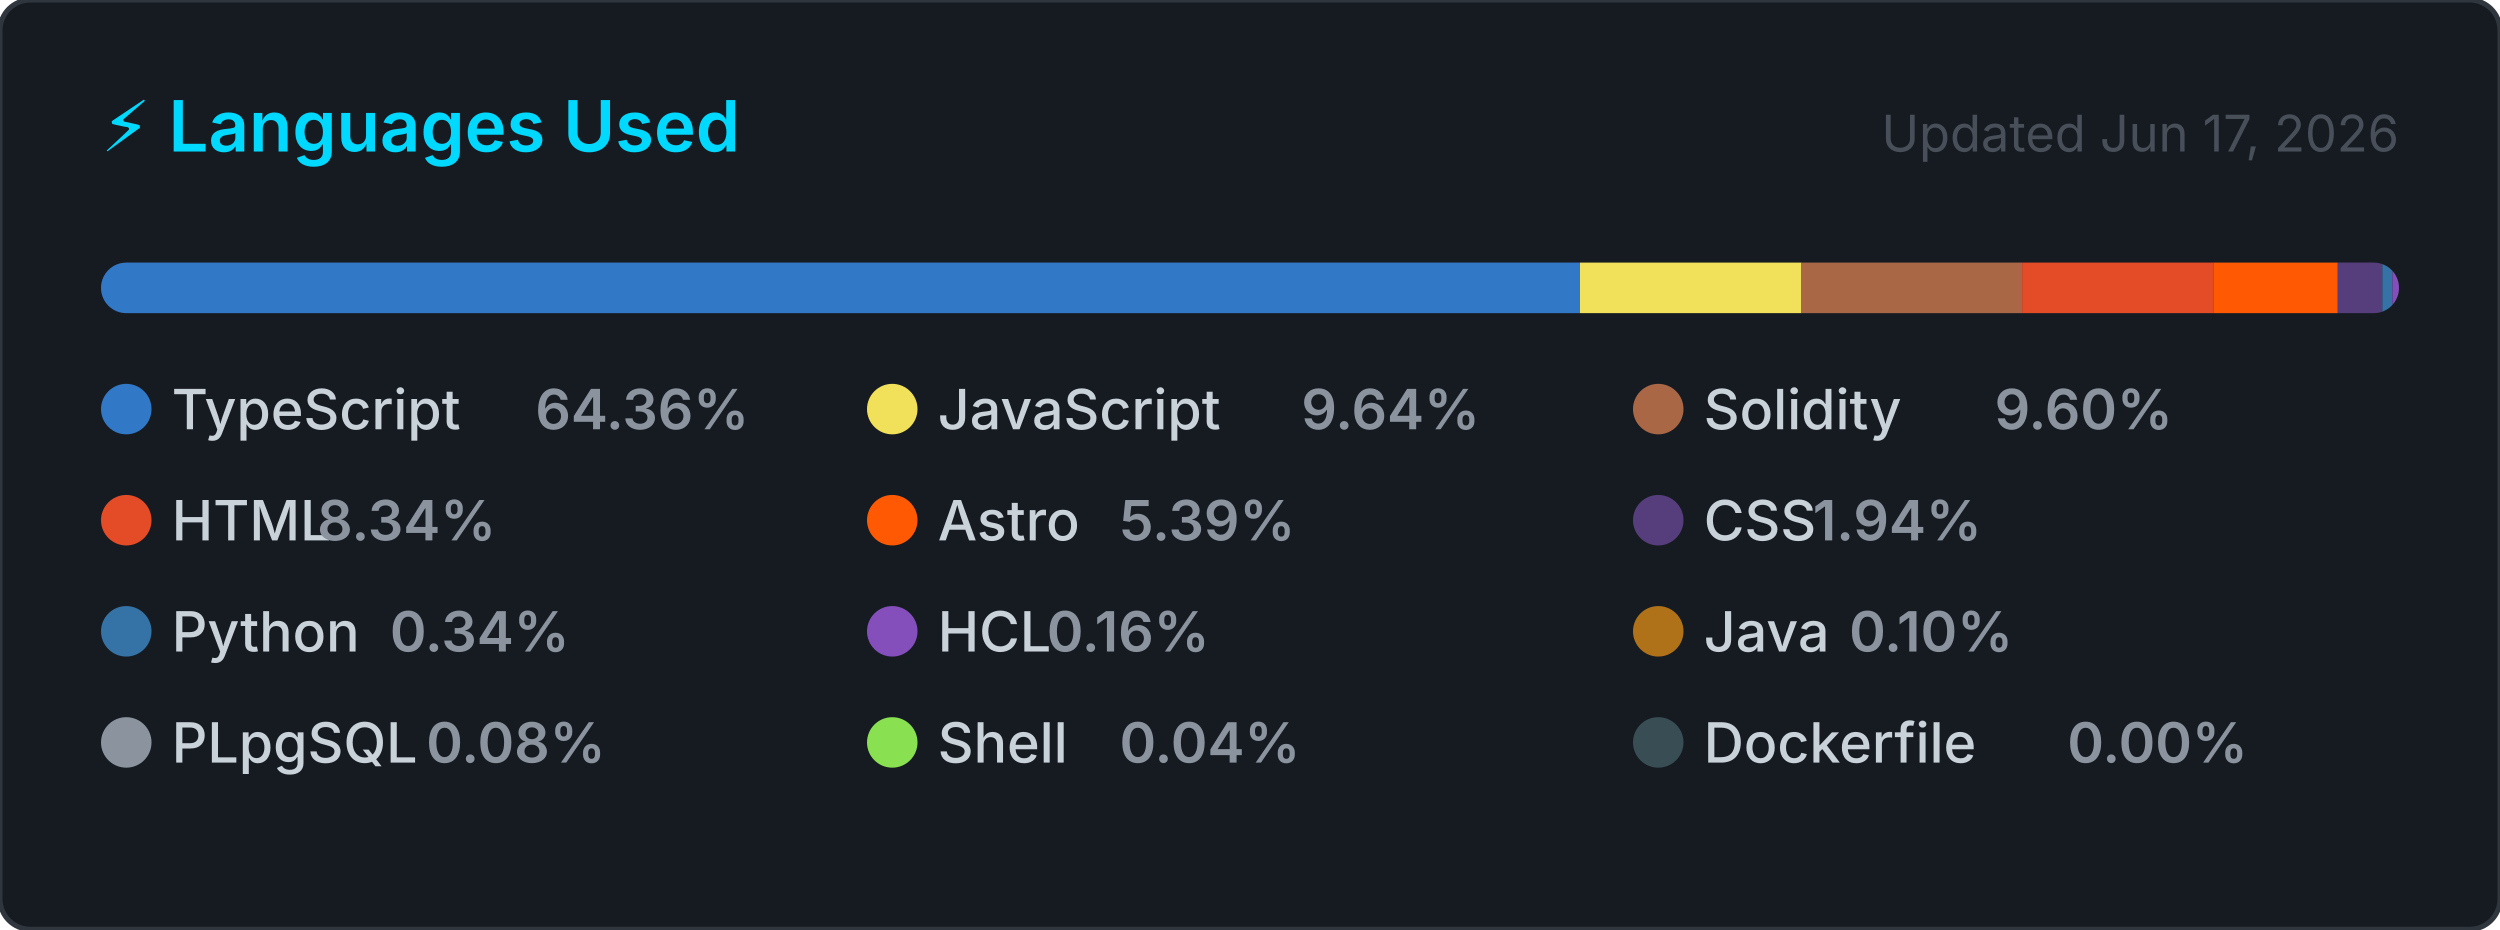
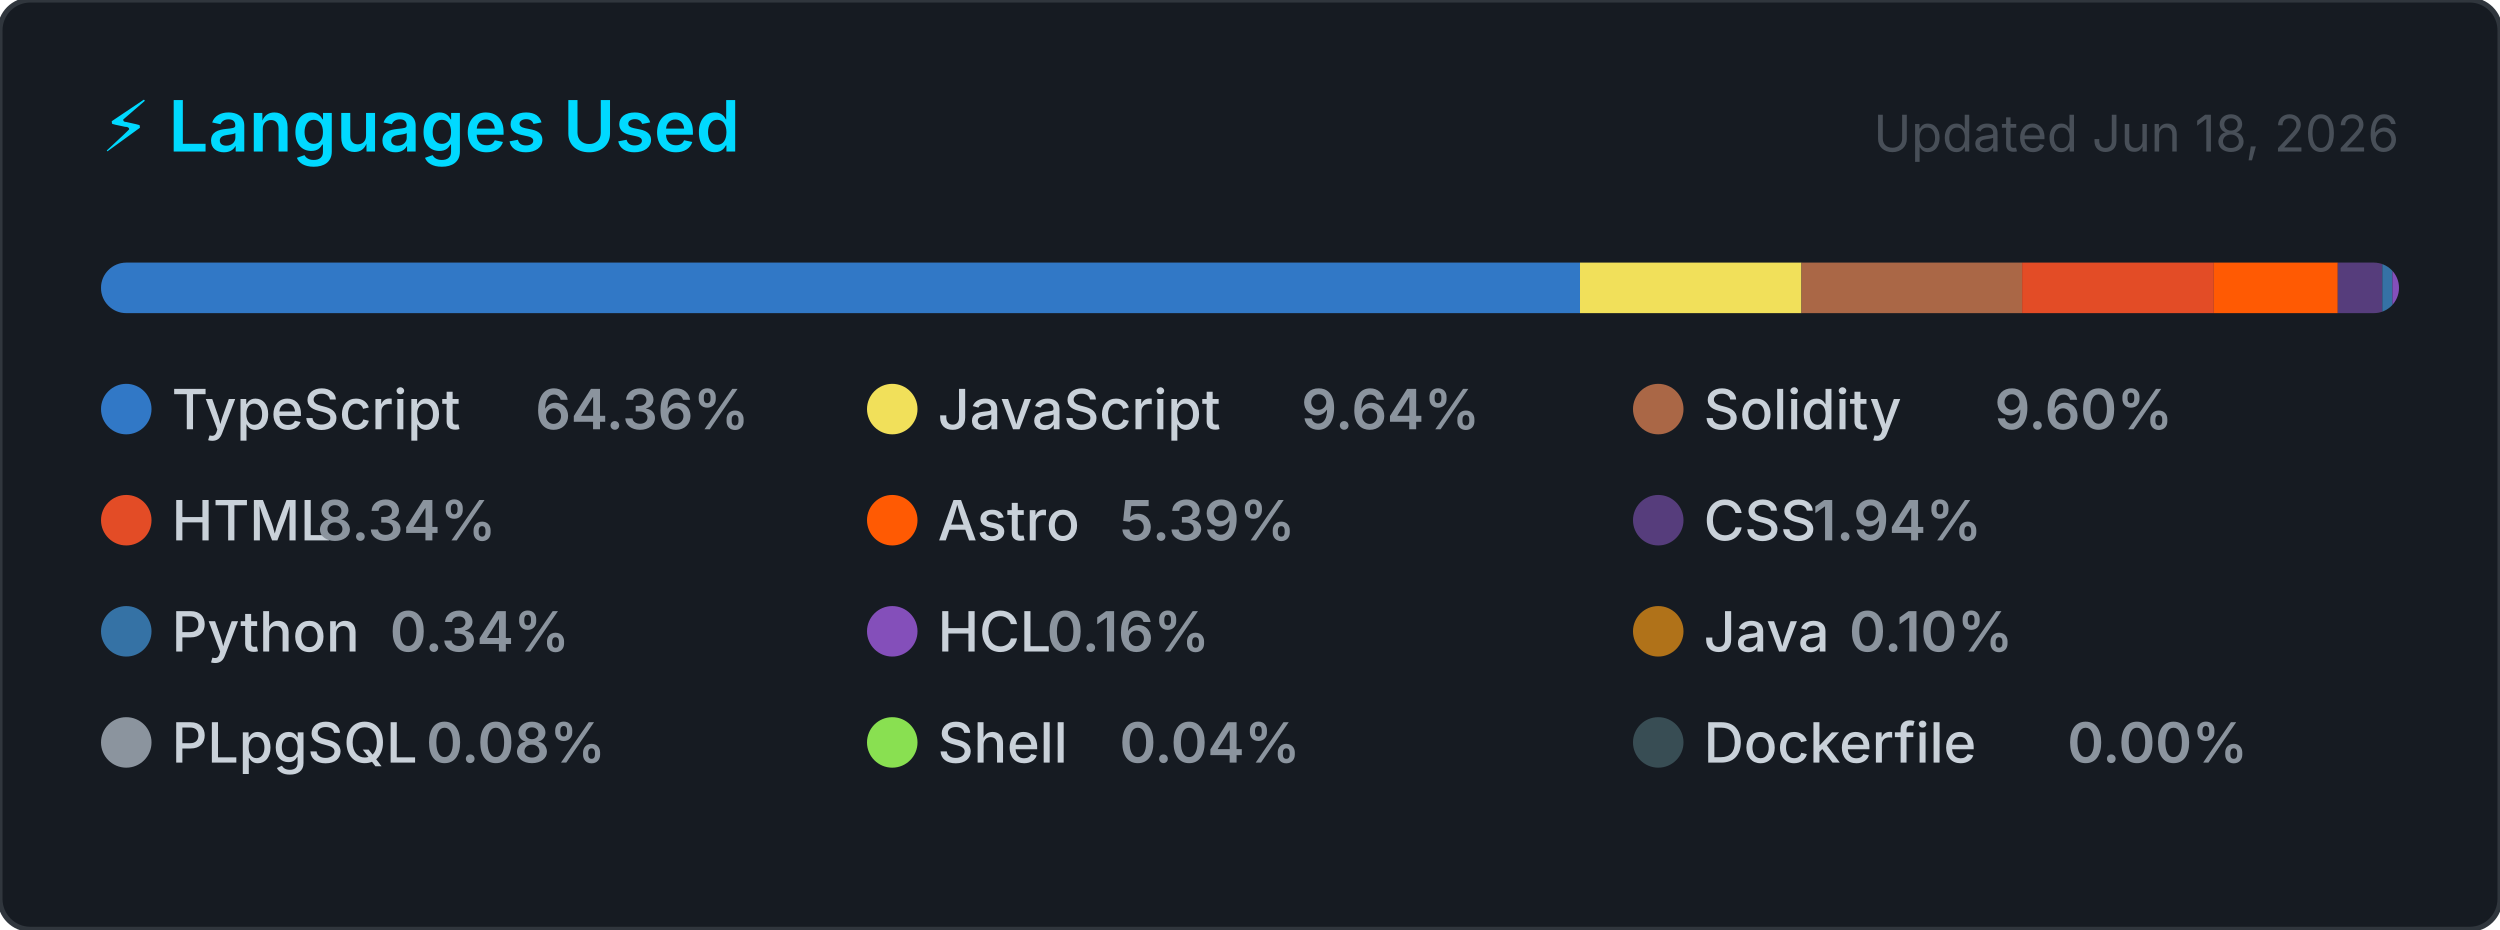
<svg xmlns="http://www.w3.org/2000/svg" width="495" height="184" viewBox="0 0 495 184" role="img" aria-label="Top programming languages for CallejaJ">
  <style>
    .card      { fill: #161b22; stroke: #30363d; stroke-width: 1; }
    .title     { font: 600 14px -apple-system, BlinkMacSystemFont, 'Segoe UI', sans-serif; fill: #00D9FF; }
    .updated   { font: 400 10px -apple-system, BlinkMacSystemFont, 'Segoe UI', sans-serif; fill: #484f58; }
    .lang-name { font: 500 11px -apple-system, BlinkMacSystemFont, 'Segoe UI', sans-serif; fill: #c9d1d9; }
    .lang-pct  { font: 600 11px -apple-system, BlinkMacSystemFont, 'Segoe UI', sans-serif; fill: #8b949e; }
  </style>
  <defs>
    <clipPath id="bar-clip">
      <rect x="20" y="52" width="455" height="10" rx="5" />
    </clipPath>
  </defs>
  <rect width="495" height="184" rx="6" ry="6" class="card" />
  <text x="20" y="30" class="title">⚡ Languages Used</text>
-   <text x="475" y="30" class="updated" text-anchor="end">Updated Jun 17, 2026</text>
+   <text x="475" y="30" class="updated" text-anchor="end">Updated Jun 18, 2026</text>
  <rect x="20" y="52" width="455" height="10" rx="5" fill="#21262d" />
  <g clip-path="url(#bar-clip)">
    <rect x="20.00" y="52" width="292.84" height="10" fill="#3178c6" />
    <rect x="312.84" y="52" width="43.85" height="10" fill="#f1e05a" />
    <rect x="356.70" y="52" width="43.68" height="10" fill="#AA6746" />
    <rect x="400.38" y="52" width="37.96" height="10" fill="#e34c26" />
    <rect x="438.34" y="52" width="24.54" height="10" fill="#ff5a03" />
    <rect x="462.88" y="52" width="8.82" height="10" fill="#563d7c" />
    <rect x="471.70" y="52" width="2.00" height="10" fill="#3572A5" />
    <rect x="473.70" y="52" width="2.00" height="10" fill="#844FBA" />
    <rect x="475.70" y="52" width="2.00" height="10" fill="#b07219" />
    <rect x="477.70" y="52" width="2.00" height="10" fill="#8b949e" />
    <rect x="479.70" y="52" width="2.00" height="10" fill="#89e051" />
    <rect x="481.70" y="52" width="2.00" height="10" fill="#384d54" />
  </g>
  <g transform="translate(20, 76)">
    <circle cx="5" cy="5" r="5" fill="#3178c6" />
    <text x="14" y="9" class="lang-name">TypeScript</text>
    <text x="14" y="9" class="lang-pct" dx="72">64.36%</text>
  </g>
  <g transform="translate(171.6667, 76)">
    <circle cx="5" cy="5" r="5" fill="#f1e05a" />
    <text x="14" y="9" class="lang-name">JavaScript</text>
    <text x="14" y="9" class="lang-pct" dx="72">9.64%</text>
  </g>
  <g transform="translate(323.3333, 76)">
    <circle cx="5" cy="5" r="5" fill="#AA6746" />
    <text x="14" y="9" class="lang-name">Solidity</text>
    <text x="14" y="9" class="lang-pct" dx="57.6">9.60%</text>
  </g>
  <g transform="translate(20, 98)">
    <circle cx="5" cy="5" r="5" fill="#e34c26" />
    <text x="14" y="9" class="lang-name">HTML</text>
    <text x="14" y="9" class="lang-pct" dx="28.8">8.34%</text>
  </g>
  <g transform="translate(171.6667, 98)">
    <circle cx="5" cy="5" r="5" fill="#ff5a03" />
    <text x="14" y="9" class="lang-name">Astro</text>
    <text x="14" y="9" class="lang-pct" dx="36">5.39%</text>
  </g>
  <g transform="translate(323.3333, 98)">
    <circle cx="5" cy="5" r="5" fill="#563d7c" />
    <text x="14" y="9" class="lang-name">CSS</text>
    <text x="14" y="9" class="lang-pct" dx="21.6">1.94%</text>
  </g>
  <g transform="translate(20, 120)">
    <circle cx="5" cy="5" r="5" fill="#3572A5" />
    <text x="14" y="9" class="lang-name">Python</text>
    <text x="14" y="9" class="lang-pct" dx="43.2">0.34%</text>
  </g>
  <g transform="translate(171.6667, 120)">
    <circle cx="5" cy="5" r="5" fill="#844FBA" />
    <text x="14" y="9" class="lang-name">HCL</text>
    <text x="14" y="9" class="lang-pct" dx="21.6">0.16%</text>
  </g>
  <g transform="translate(323.3333, 120)">
    <circle cx="5" cy="5" r="5" fill="#b07219" />
    <text x="14" y="9" class="lang-name">Java</text>
    <text x="14" y="9" class="lang-pct" dx="28.8">0.10%</text>
  </g>
  <g transform="translate(20, 142)">
    <circle cx="5" cy="5" r="5" fill="#8b949e" />
    <text x="14" y="9" class="lang-name">PLpgSQL</text>
    <text x="14" y="9" class="lang-pct" dx="50.4">0.08%</text>
  </g>
  <g transform="translate(171.6667, 142)">
    <circle cx="5" cy="5" r="5" fill="#89e051" />
    <text x="14" y="9" class="lang-name">Shell</text>
    <text x="14" y="9" class="lang-pct" dx="36">0.04%</text>
  </g>
  <g transform="translate(323.3333, 142)">
    <circle cx="5" cy="5" r="5" fill="#384d54" />
    <text x="14" y="9" class="lang-name">Dockerfile</text>
    <text x="14" y="9" class="lang-pct" dx="72">0.00%</text>
  </g>
</svg>
